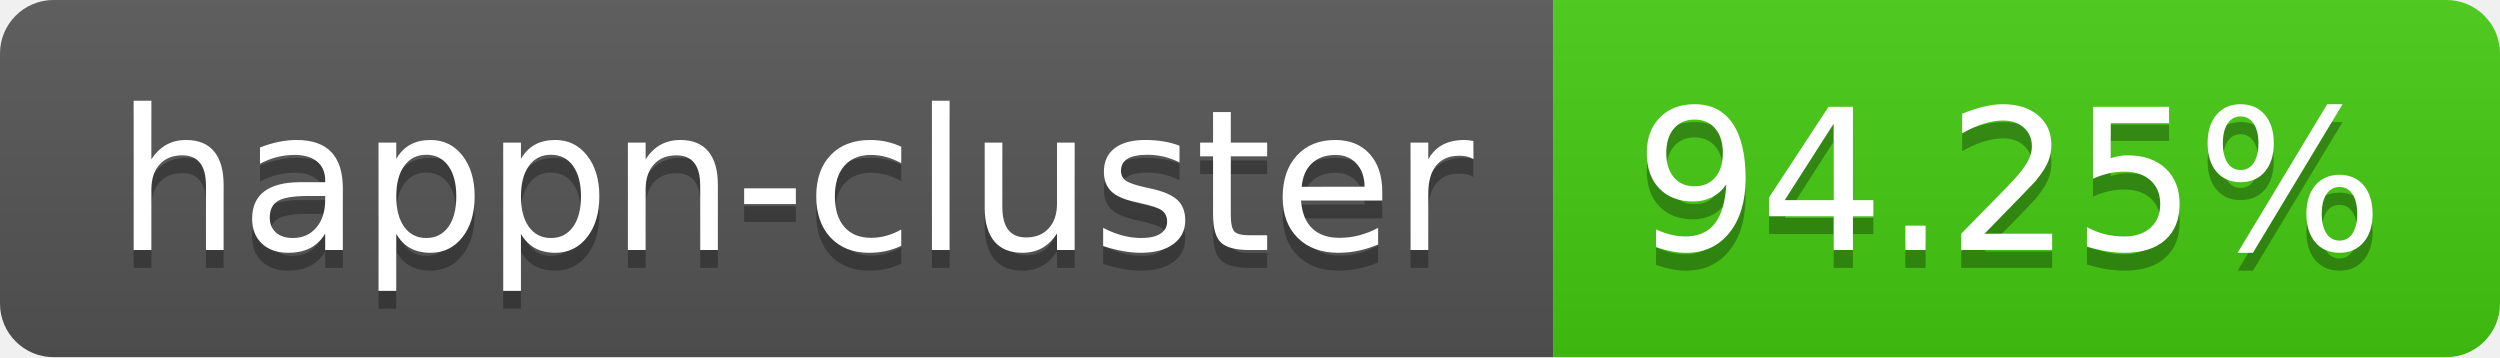
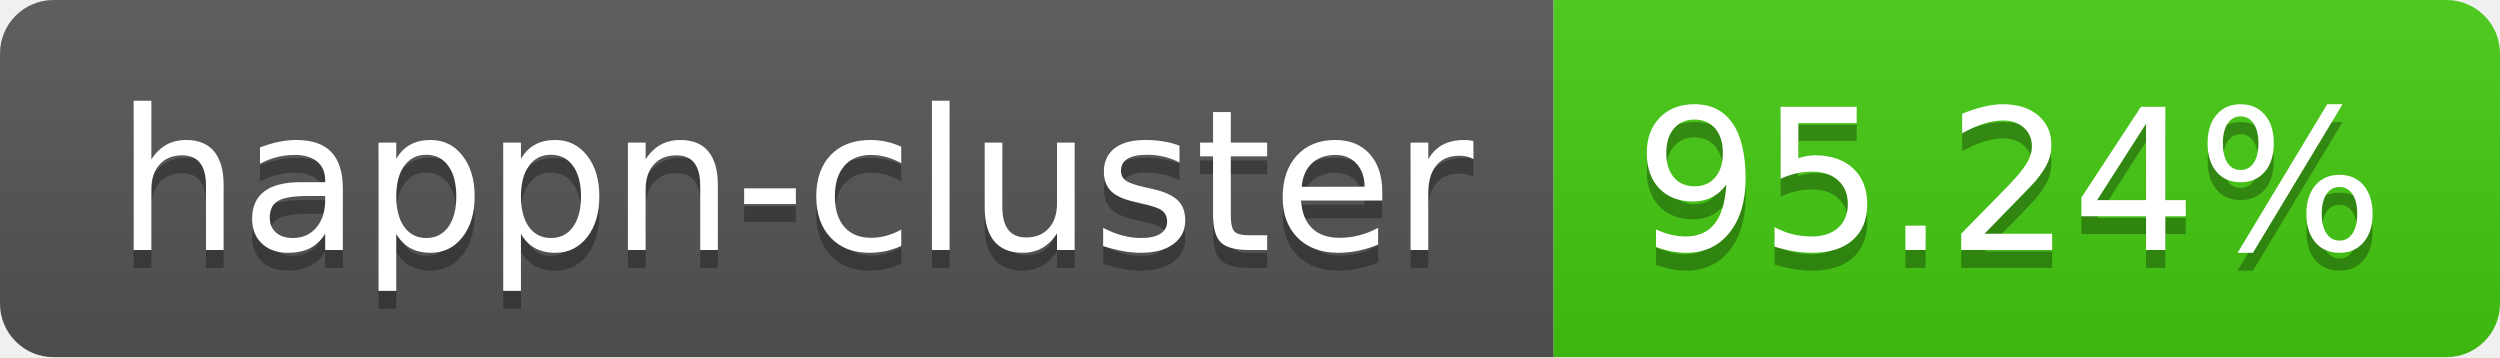
- <svg xmlns="http://www.w3.org/2000/svg" width="140" height="20" role="img" aria-label="happn-cluster: 94.25%">
+ <svg xmlns="http://www.w3.org/2000/svg" width="140" height="20" role="img" aria-label="happn-cluster: 95.24%">
  <linearGradient id="s" x2="0" y2="100%">
    <stop offset="0" stop-color="#bbb" stop-opacity=".1" />
    <stop offset="1" stop-opacity=".1" />
  </linearGradient>
  <clipPath id="r">
    <rect width="140" height="20" rx="3" fill="#fff" />
  </clipPath>
  <g clip-path="url(#r)">
    <rect width="87" height="20" fill="#555" />
    <rect x="87" width="53" height="20" fill="#4c1" />
    <rect width="140" height="20" fill="url(#s)" />
  </g>
  <g fill="#fff" text-anchor="middle" font-family="Verdana,Geneva,DejaVu Sans,sans-serif" text-rendering="geometricPrecision" font-size="110">
    <text aria-hidden="true" x="445" y="150" fill="#010101" fill-opacity=".3" transform="scale(.1)" textLength="770">happn-cluster</text>
    <text x="445" y="140" transform="scale(.1)" fill="#fff" textLength="770">happn-cluster</text>
-     <text aria-hidden="true" x="1125" y="150" fill="#010101" fill-opacity=".3" transform="scale(.1)" textLength="430">94.25%</text>
-     <text x="1125" y="140" transform="scale(.1)" fill="#fff" textLength="430">94.25%</text>
+     <text aria-hidden="true" x="1125" y="150" fill="#010101" fill-opacity=".3" transform="scale(.1)" textLength="430">95.24%</text>
+     <text x="1125" y="140" transform="scale(.1)" fill="#fff" textLength="430">95.24%</text>
  </g>
</svg>
